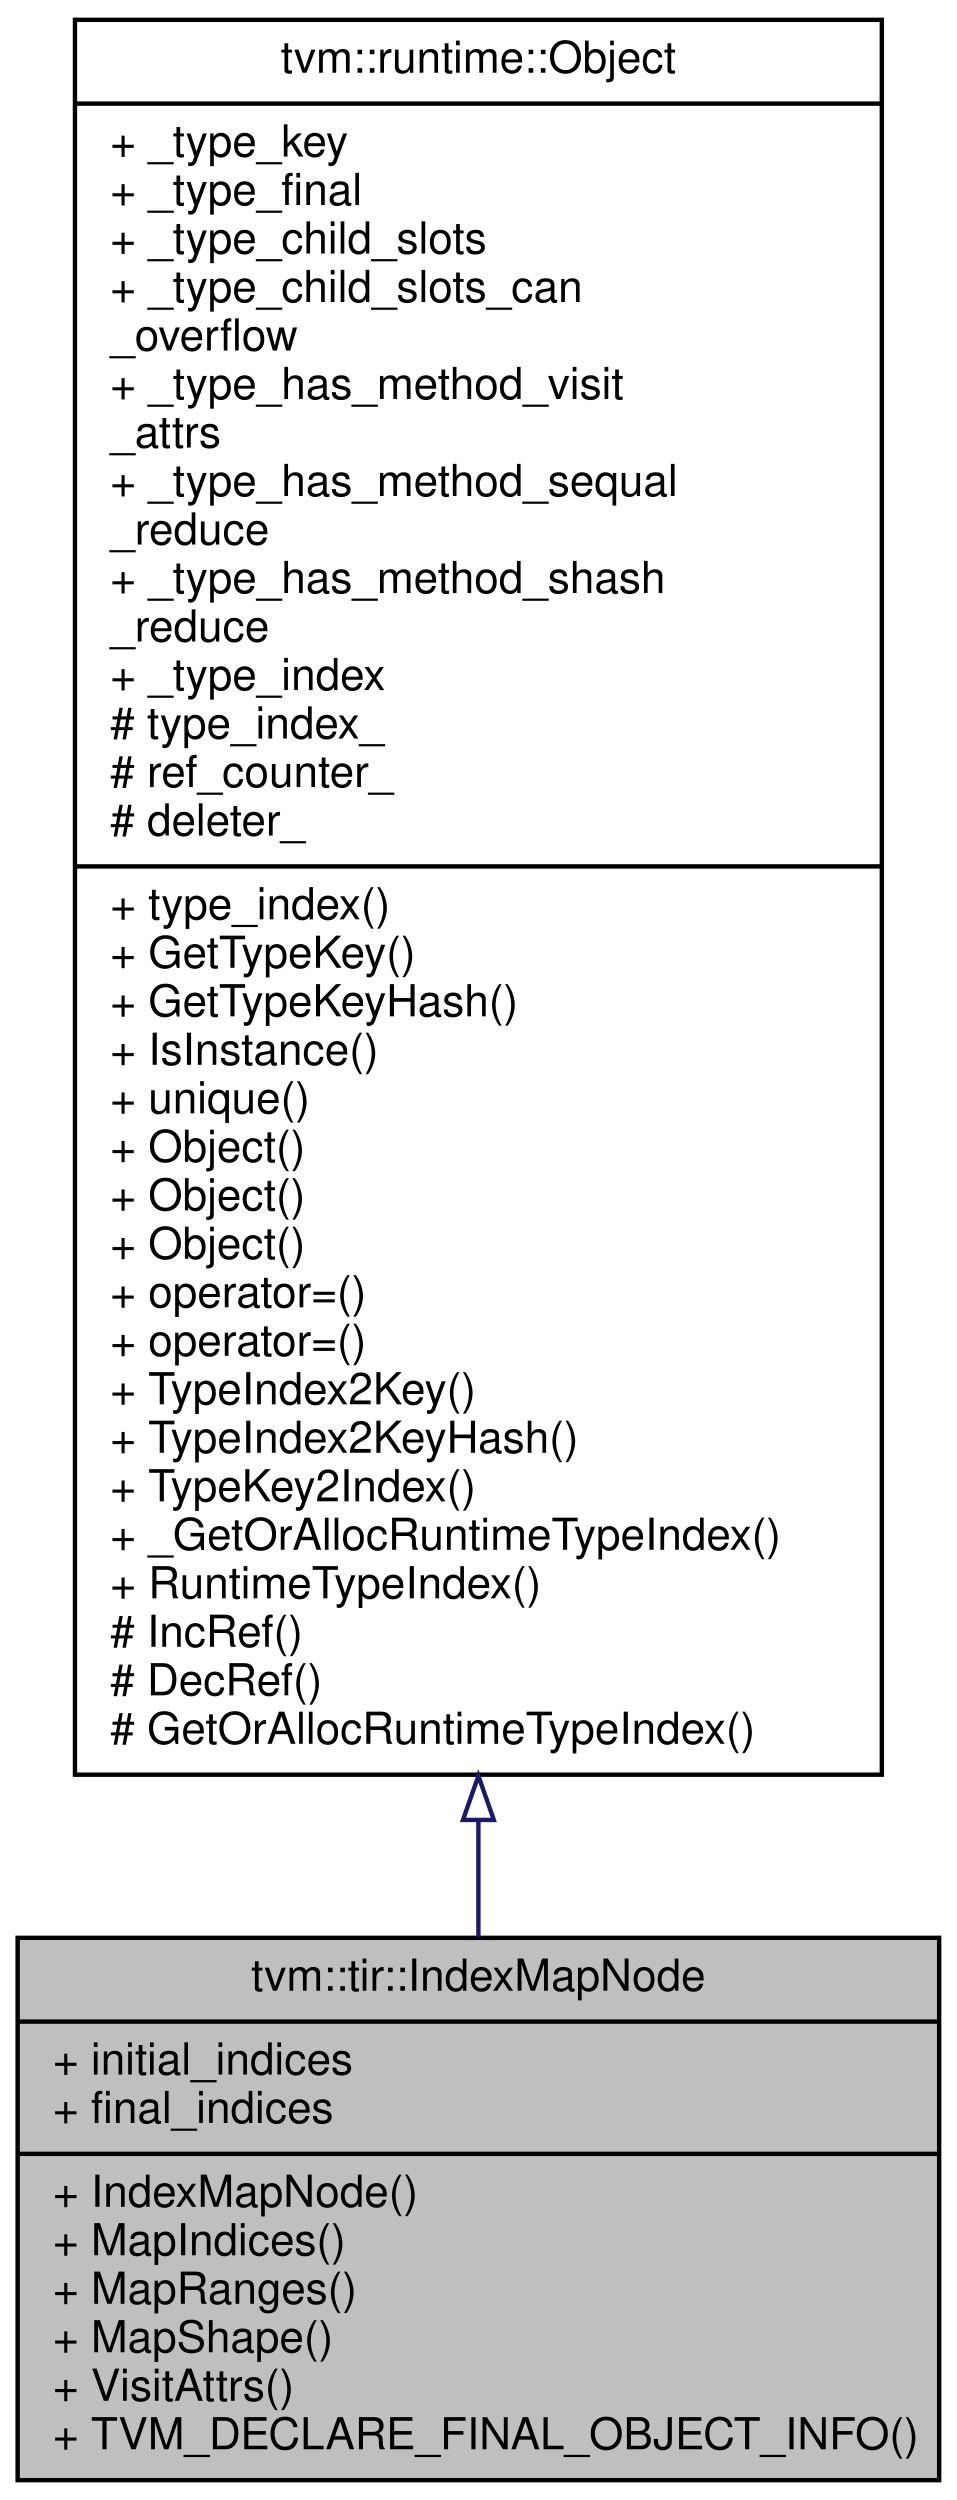
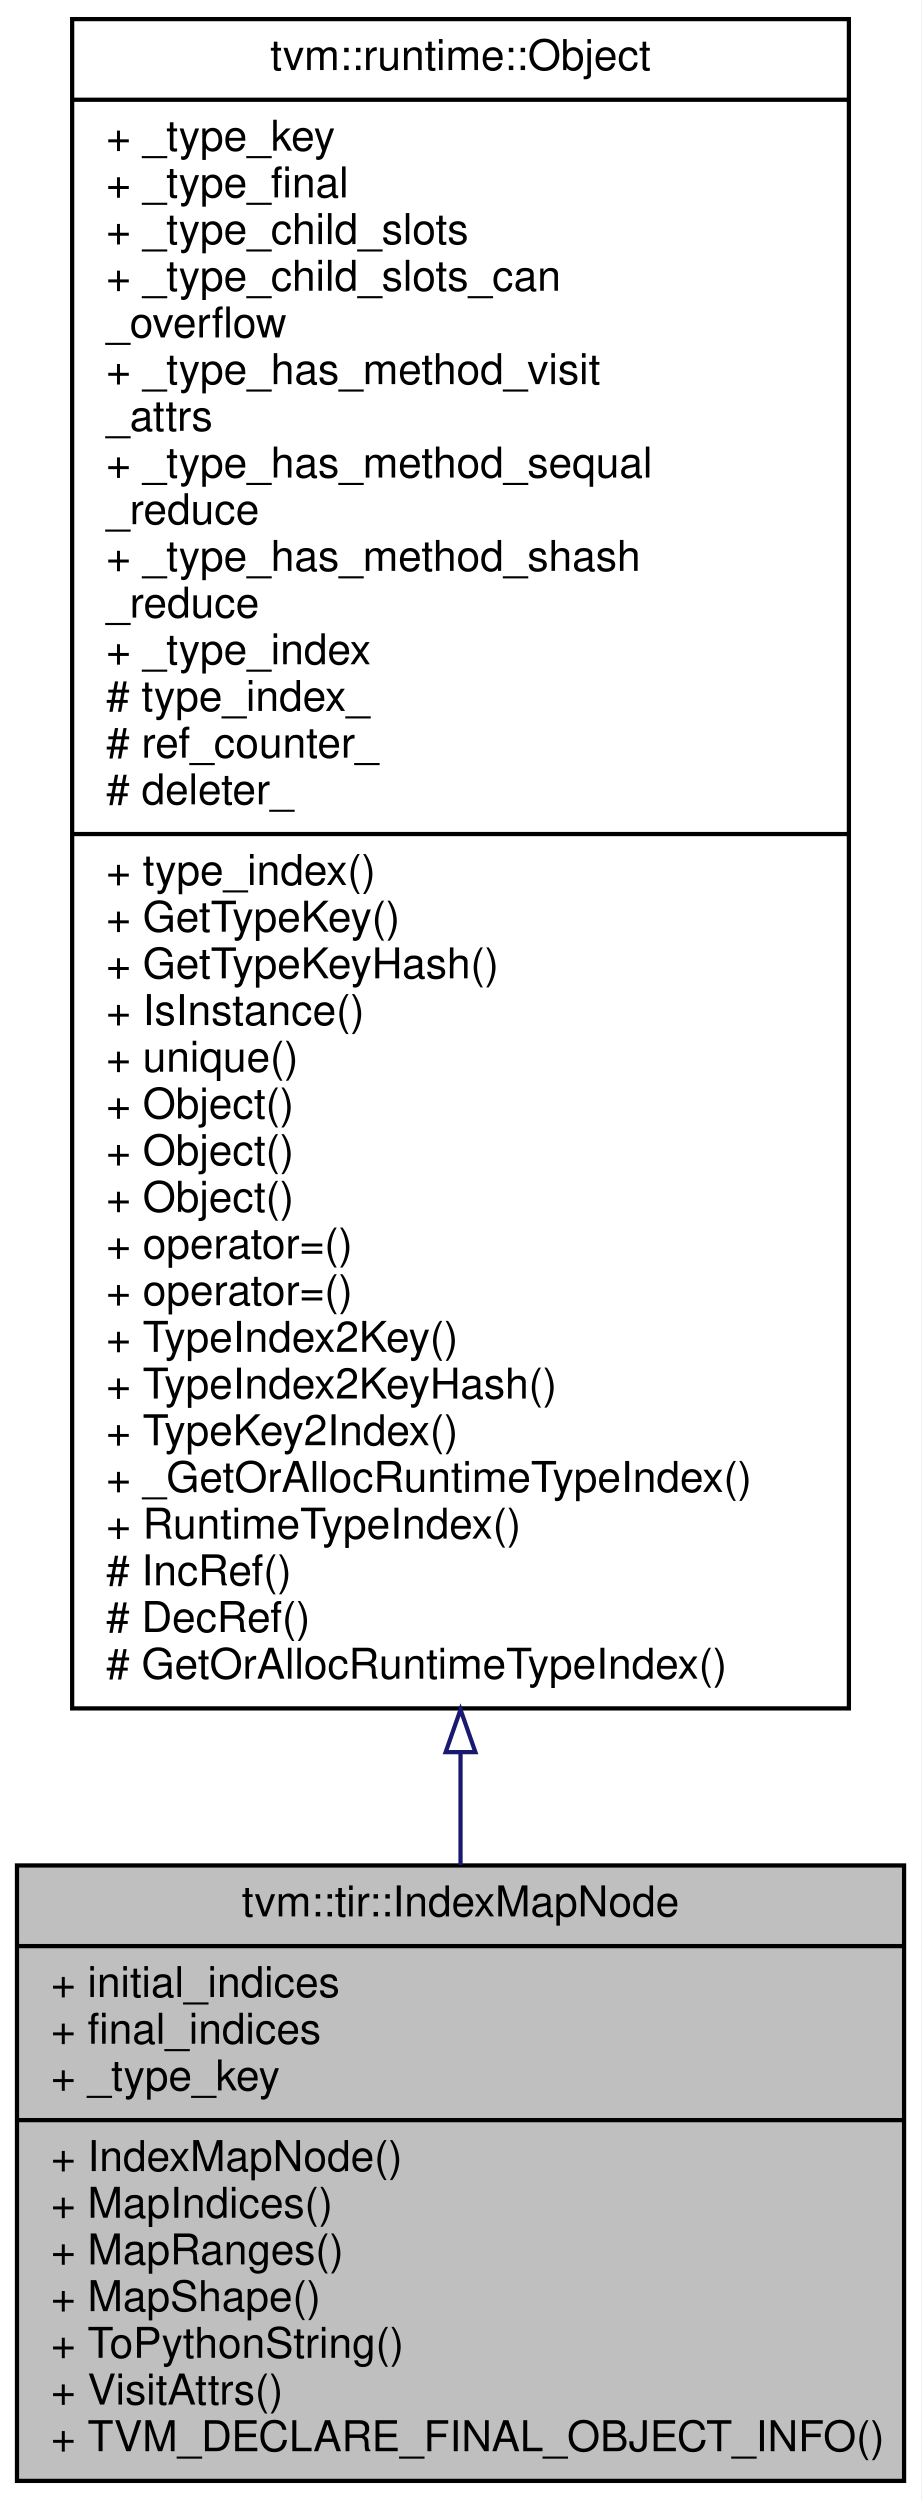
- <svg xmlns="http://www.w3.org/2000/svg" xmlns:xlink="http://www.w3.org/1999/xlink" width="217pt" height="567pt" viewBox="0.00 0.00 217.00 567.00">
-   <g id="graph0" class="graph" transform="scale(1 1) rotate(0) translate(4 563)">
-     <polygon fill="#ffffff" stroke="transparent" points="-4,4 -4,-563 213,-563 213,4 -4,4" />
+ <svg xmlns="http://www.w3.org/2000/svg" xmlns:xlink="http://www.w3.org/1999/xlink" width="217pt" height="589pt" viewBox="0.00 0.00 217.00 589.00">
+   <g id="graph0" class="graph" transform="scale(1 1) rotate(0) translate(4 585)">
+     <polygon fill="#ffffff" stroke="transparent" points="-4,4 -4,-585 213,-585 213,4 -4,4" />
    <g id="node1" class="node">
-       <polygon fill="#bfbfbf" stroke="#000000" points="0,-.5 0,-123.5 209,-123.5 209,-.5 0,-.5" />
-       <text text-anchor="middle" x="104.5" y="-111.5" font-family="Helvetica,sans-Serif" font-size="10.00" fill="#000000">tvm::tir::IndexMapNode</text>
-       <polyline fill="none" stroke="#000000" points="0,-104.5 209,-104.5 " />
-       <text text-anchor="start" x="8" y="-92.5" font-family="Helvetica,sans-Serif" font-size="10.00" fill="#000000">+ initial_indices</text>
-       <text text-anchor="start" x="8" y="-81.5" font-family="Helvetica,sans-Serif" font-size="10.00" fill="#000000">+ final_indices</text>
-       <polyline fill="none" stroke="#000000" points="0,-74.5 209,-74.5 " />
-       <text text-anchor="start" x="8" y="-62.5" font-family="Helvetica,sans-Serif" font-size="10.00" fill="#000000">+ IndexMapNode()</text>
-       <text text-anchor="start" x="8" y="-51.5" font-family="Helvetica,sans-Serif" font-size="10.00" fill="#000000">+ MapIndices()</text>
-       <text text-anchor="start" x="8" y="-40.5" font-family="Helvetica,sans-Serif" font-size="10.00" fill="#000000">+ MapRanges()</text>
-       <text text-anchor="start" x="8" y="-29.5" font-family="Helvetica,sans-Serif" font-size="10.00" fill="#000000">+ MapShape()</text>
+       <polygon fill="#bfbfbf" stroke="#000000" points="0,-.5 0,-145.5 209,-145.5 209,-.5 0,-.5" />
+       <text text-anchor="middle" x="104.5" y="-133.5" font-family="Helvetica,sans-Serif" font-size="10.00" fill="#000000">tvm::tir::IndexMapNode</text>
+       <polyline fill="none" stroke="#000000" points="0,-126.5 209,-126.5 " />
+       <text text-anchor="start" x="8" y="-114.5" font-family="Helvetica,sans-Serif" font-size="10.00" fill="#000000">+ initial_indices</text>
+       <text text-anchor="start" x="8" y="-103.5" font-family="Helvetica,sans-Serif" font-size="10.00" fill="#000000">+ final_indices</text>
+       <text text-anchor="start" x="8" y="-92.5" font-family="Helvetica,sans-Serif" font-size="10.00" fill="#000000">+ _type_key</text>
+       <polyline fill="none" stroke="#000000" points="0,-85.5 209,-85.5 " />
+       <text text-anchor="start" x="8" y="-73.5" font-family="Helvetica,sans-Serif" font-size="10.00" fill="#000000">+ IndexMapNode()</text>
+       <text text-anchor="start" x="8" y="-62.5" font-family="Helvetica,sans-Serif" font-size="10.00" fill="#000000">+ MapIndices()</text>
+       <text text-anchor="start" x="8" y="-51.5" font-family="Helvetica,sans-Serif" font-size="10.00" fill="#000000">+ MapRanges()</text>
+       <text text-anchor="start" x="8" y="-40.5" font-family="Helvetica,sans-Serif" font-size="10.00" fill="#000000">+ MapShape()</text>
+       <text text-anchor="start" x="8" y="-29.5" font-family="Helvetica,sans-Serif" font-size="10.00" fill="#000000">+ ToPythonString()</text>
      <text text-anchor="start" x="8" y="-18.5" font-family="Helvetica,sans-Serif" font-size="10.00" fill="#000000">+ VisitAttrs()</text>
      <text text-anchor="start" x="8" y="-7.5" font-family="Helvetica,sans-Serif" font-size="10.00" fill="#000000">+ TVM_DECLARE_FINAL_OBJECT_INFO()</text>
    </g>
    <g id="node2" class="node">
      <g id="a_node2">
        <a xlink:href="classtvm_1_1runtime_1_1Object.html" target="_top" xlink:title="base class of all object containers. ">
-           <polygon fill="#ffffff" stroke="#000000" points="13,-160.5 13,-558.5 196,-558.5 196,-160.5 13,-160.5" />
-           <text text-anchor="middle" x="104.5" y="-546.5" font-family="Helvetica,sans-Serif" font-size="10.00" fill="#000000">tvm::runtime::Object</text>
-           <polyline fill="none" stroke="#000000" points="13,-539.5 196,-539.5 " />
-           <text text-anchor="start" x="21" y="-527.5" font-family="Helvetica,sans-Serif" font-size="10.00" fill="#000000">+ _type_key</text>
-           <text text-anchor="start" x="21" y="-516.5" font-family="Helvetica,sans-Serif" font-size="10.00" fill="#000000">+ _type_final</text>
-           <text text-anchor="start" x="21" y="-505.5" font-family="Helvetica,sans-Serif" font-size="10.00" fill="#000000">+ _type_child_slots</text>
-           <text text-anchor="start" x="21" y="-494.5" font-family="Helvetica,sans-Serif" font-size="10.00" fill="#000000">+ _type_child_slots_can</text>
-           <text text-anchor="start" x="21" y="-483.5" font-family="Helvetica,sans-Serif" font-size="10.00" fill="#000000">_overflow</text>
-           <text text-anchor="start" x="21" y="-472.5" font-family="Helvetica,sans-Serif" font-size="10.00" fill="#000000">+ _type_has_method_visit</text>
-           <text text-anchor="start" x="21" y="-461.5" font-family="Helvetica,sans-Serif" font-size="10.00" fill="#000000">_attrs</text>
-           <text text-anchor="start" x="21" y="-450.5" font-family="Helvetica,sans-Serif" font-size="10.00" fill="#000000">+ _type_has_method_sequal</text>
+           <polygon fill="#ffffff" stroke="#000000" points="13,-182.5 13,-580.5 196,-580.5 196,-182.5 13,-182.5" />
+           <text text-anchor="middle" x="104.5" y="-568.5" font-family="Helvetica,sans-Serif" font-size="10.00" fill="#000000">tvm::runtime::Object</text>
+           <polyline fill="none" stroke="#000000" points="13,-561.5 196,-561.5 " />
+           <text text-anchor="start" x="21" y="-549.5" font-family="Helvetica,sans-Serif" font-size="10.00" fill="#000000">+ _type_key</text>
+           <text text-anchor="start" x="21" y="-538.5" font-family="Helvetica,sans-Serif" font-size="10.00" fill="#000000">+ _type_final</text>
+           <text text-anchor="start" x="21" y="-527.5" font-family="Helvetica,sans-Serif" font-size="10.00" fill="#000000">+ _type_child_slots</text>
+           <text text-anchor="start" x="21" y="-516.5" font-family="Helvetica,sans-Serif" font-size="10.00" fill="#000000">+ _type_child_slots_can</text>
+           <text text-anchor="start" x="21" y="-505.5" font-family="Helvetica,sans-Serif" font-size="10.00" fill="#000000">_overflow</text>
+           <text text-anchor="start" x="21" y="-494.5" font-family="Helvetica,sans-Serif" font-size="10.00" fill="#000000">+ _type_has_method_visit</text>
+           <text text-anchor="start" x="21" y="-483.5" font-family="Helvetica,sans-Serif" font-size="10.00" fill="#000000">_attrs</text>
+           <text text-anchor="start" x="21" y="-472.5" font-family="Helvetica,sans-Serif" font-size="10.00" fill="#000000">+ _type_has_method_sequal</text>
+           <text text-anchor="start" x="21" y="-461.5" font-family="Helvetica,sans-Serif" font-size="10.00" fill="#000000">_reduce</text>
+           <text text-anchor="start" x="21" y="-450.5" font-family="Helvetica,sans-Serif" font-size="10.00" fill="#000000">+ _type_has_method_shash</text>
          <text text-anchor="start" x="21" y="-439.5" font-family="Helvetica,sans-Serif" font-size="10.00" fill="#000000">_reduce</text>
-           <text text-anchor="start" x="21" y="-428.5" font-family="Helvetica,sans-Serif" font-size="10.00" fill="#000000">+ _type_has_method_shash</text>
-           <text text-anchor="start" x="21" y="-417.5" font-family="Helvetica,sans-Serif" font-size="10.00" fill="#000000">_reduce</text>
-           <text text-anchor="start" x="21" y="-406.5" font-family="Helvetica,sans-Serif" font-size="10.00" fill="#000000">+ _type_index</text>
-           <text text-anchor="start" x="21" y="-395.5" font-family="Helvetica,sans-Serif" font-size="10.00" fill="#000000"># type_index_</text>
-           <text text-anchor="start" x="21" y="-384.5" font-family="Helvetica,sans-Serif" font-size="10.00" fill="#000000"># ref_counter_</text>
-           <text text-anchor="start" x="21" y="-373.5" font-family="Helvetica,sans-Serif" font-size="10.00" fill="#000000"># deleter_</text>
-           <polyline fill="none" stroke="#000000" points="13,-366.5 196,-366.5 " />
-           <text text-anchor="start" x="21" y="-354.5" font-family="Helvetica,sans-Serif" font-size="10.00" fill="#000000">+ type_index()</text>
-           <text text-anchor="start" x="21" y="-343.5" font-family="Helvetica,sans-Serif" font-size="10.00" fill="#000000">+ GetTypeKey()</text>
-           <text text-anchor="start" x="21" y="-332.5" font-family="Helvetica,sans-Serif" font-size="10.00" fill="#000000">+ GetTypeKeyHash()</text>
-           <text text-anchor="start" x="21" y="-321.5" font-family="Helvetica,sans-Serif" font-size="10.00" fill="#000000">+ IsInstance()</text>
-           <text text-anchor="start" x="21" y="-310.5" font-family="Helvetica,sans-Serif" font-size="10.00" fill="#000000">+ unique()</text>
+           <text text-anchor="start" x="21" y="-428.5" font-family="Helvetica,sans-Serif" font-size="10.00" fill="#000000">+ _type_index</text>
+           <text text-anchor="start" x="21" y="-417.5" font-family="Helvetica,sans-Serif" font-size="10.00" fill="#000000"># type_index_</text>
+           <text text-anchor="start" x="21" y="-406.5" font-family="Helvetica,sans-Serif" font-size="10.00" fill="#000000"># ref_counter_</text>
+           <text text-anchor="start" x="21" y="-395.5" font-family="Helvetica,sans-Serif" font-size="10.00" fill="#000000"># deleter_</text>
+           <polyline fill="none" stroke="#000000" points="13,-388.5 196,-388.5 " />
+           <text text-anchor="start" x="21" y="-376.5" font-family="Helvetica,sans-Serif" font-size="10.00" fill="#000000">+ type_index()</text>
+           <text text-anchor="start" x="21" y="-365.5" font-family="Helvetica,sans-Serif" font-size="10.00" fill="#000000">+ GetTypeKey()</text>
+           <text text-anchor="start" x="21" y="-354.5" font-family="Helvetica,sans-Serif" font-size="10.00" fill="#000000">+ GetTypeKeyHash()</text>
+           <text text-anchor="start" x="21" y="-343.5" font-family="Helvetica,sans-Serif" font-size="10.00" fill="#000000">+ IsInstance()</text>
+           <text text-anchor="start" x="21" y="-332.5" font-family="Helvetica,sans-Serif" font-size="10.00" fill="#000000">+ unique()</text>
+           <text text-anchor="start" x="21" y="-321.5" font-family="Helvetica,sans-Serif" font-size="10.00" fill="#000000">+ Object()</text>
+           <text text-anchor="start" x="21" y="-310.5" font-family="Helvetica,sans-Serif" font-size="10.00" fill="#000000">+ Object()</text>
          <text text-anchor="start" x="21" y="-299.5" font-family="Helvetica,sans-Serif" font-size="10.00" fill="#000000">+ Object()</text>
-           <text text-anchor="start" x="21" y="-288.5" font-family="Helvetica,sans-Serif" font-size="10.00" fill="#000000">+ Object()</text>
-           <text text-anchor="start" x="21" y="-277.5" font-family="Helvetica,sans-Serif" font-size="10.00" fill="#000000">+ Object()</text>
-           <text text-anchor="start" x="21" y="-266.5" font-family="Helvetica,sans-Serif" font-size="10.00" fill="#000000">+ operator=()</text>
-           <text text-anchor="start" x="21" y="-255.5" font-family="Helvetica,sans-Serif" font-size="10.00" fill="#000000">+ operator=()</text>
-           <text text-anchor="start" x="21" y="-244.5" font-family="Helvetica,sans-Serif" font-size="10.00" fill="#000000">+ TypeIndex2Key()</text>
-           <text text-anchor="start" x="21" y="-233.5" font-family="Helvetica,sans-Serif" font-size="10.00" fill="#000000">+ TypeIndex2KeyHash()</text>
-           <text text-anchor="start" x="21" y="-222.5" font-family="Helvetica,sans-Serif" font-size="10.00" fill="#000000">+ TypeKey2Index()</text>
-           <text text-anchor="start" x="21" y="-211.5" font-family="Helvetica,sans-Serif" font-size="10.00" fill="#000000">+ _GetOrAllocRuntimeTypeIndex()</text>
-           <text text-anchor="start" x="21" y="-200.5" font-family="Helvetica,sans-Serif" font-size="10.00" fill="#000000">+ RuntimeTypeIndex()</text>
-           <text text-anchor="start" x="21" y="-189.5" font-family="Helvetica,sans-Serif" font-size="10.00" fill="#000000"># IncRef()</text>
-           <text text-anchor="start" x="21" y="-178.5" font-family="Helvetica,sans-Serif" font-size="10.00" fill="#000000"># DecRef()</text>
-           <text text-anchor="start" x="21" y="-167.5" font-family="Helvetica,sans-Serif" font-size="10.00" fill="#000000"># GetOrAllocRuntimeTypeIndex()</text>
+           <text text-anchor="start" x="21" y="-288.5" font-family="Helvetica,sans-Serif" font-size="10.00" fill="#000000">+ operator=()</text>
+           <text text-anchor="start" x="21" y="-277.5" font-family="Helvetica,sans-Serif" font-size="10.00" fill="#000000">+ operator=()</text>
+           <text text-anchor="start" x="21" y="-266.5" font-family="Helvetica,sans-Serif" font-size="10.00" fill="#000000">+ TypeIndex2Key()</text>
+           <text text-anchor="start" x="21" y="-255.5" font-family="Helvetica,sans-Serif" font-size="10.00" fill="#000000">+ TypeIndex2KeyHash()</text>
+           <text text-anchor="start" x="21" y="-244.5" font-family="Helvetica,sans-Serif" font-size="10.00" fill="#000000">+ TypeKey2Index()</text>
+           <text text-anchor="start" x="21" y="-233.5" font-family="Helvetica,sans-Serif" font-size="10.00" fill="#000000">+ _GetOrAllocRuntimeTypeIndex()</text>
+           <text text-anchor="start" x="21" y="-222.5" font-family="Helvetica,sans-Serif" font-size="10.00" fill="#000000">+ RuntimeTypeIndex()</text>
+           <text text-anchor="start" x="21" y="-211.5" font-family="Helvetica,sans-Serif" font-size="10.00" fill="#000000"># IncRef()</text>
+           <text text-anchor="start" x="21" y="-200.5" font-family="Helvetica,sans-Serif" font-size="10.00" fill="#000000"># DecRef()</text>
+           <text text-anchor="start" x="21" y="-189.5" font-family="Helvetica,sans-Serif" font-size="10.00" fill="#000000"># GetOrAllocRuntimeTypeIndex()</text>
        </a>
      </g>
    </g>
    <g id="edge1" class="edge">
-       <path fill="none" stroke="#191970" d="M104.5,-150.077C104.5,-140.843 104.5,-131.985 104.5,-123.684" />
-       <polygon fill="none" stroke="#191970" points="101,-150.237 104.5,-160.237 108,-150.237 101,-150.237" />
+       <path fill="none" stroke="#191970" d="M104.5,-172.116C104.5,-162.925 104.5,-154.035 104.5,-145.602" />
+       <polygon fill="none" stroke="#191970" points="101,-172.2 104.5,-182.2 108,-172.2 101,-172.2" />
    </g>
  </g>
</svg>
